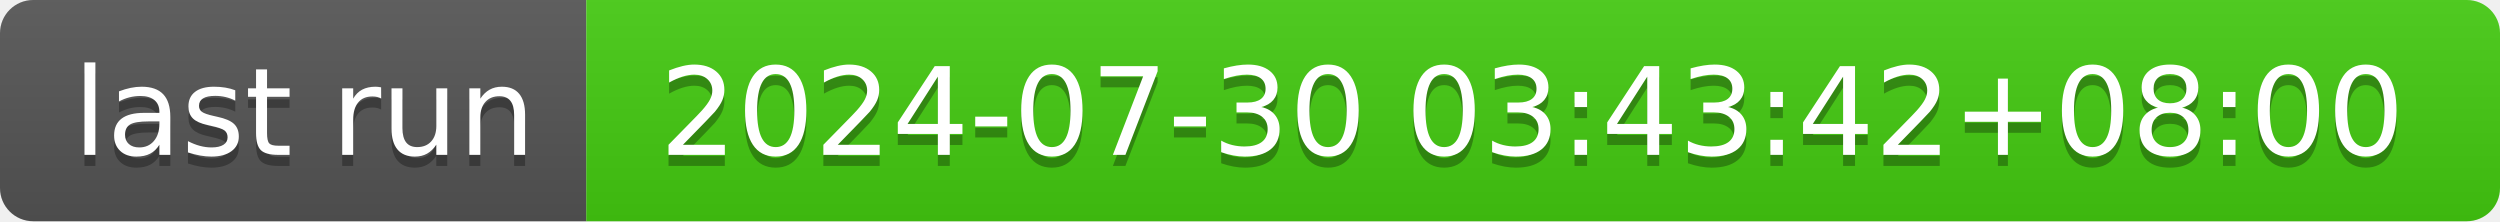
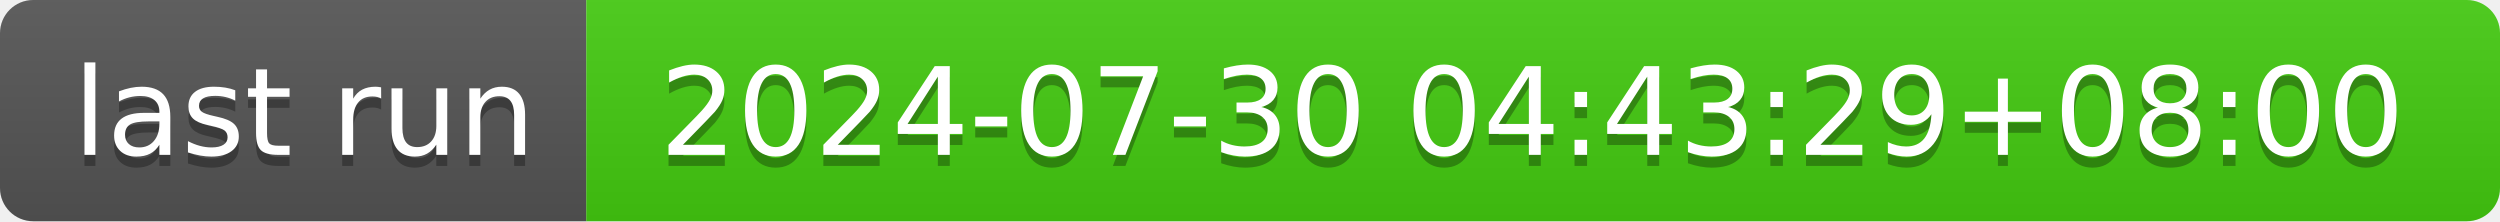
- <svg xmlns="http://www.w3.org/2000/svg" width="226" height="20" role="img" aria-label="last run: 2024-07-30 03:43:42+08:00">
+ <svg xmlns="http://www.w3.org/2000/svg" width="226" height="20" role="img" aria-label="last run: 2024-07-30 04:43:29+08:00">
  <linearGradient id="s" x2="0" y2="100%">
    <stop offset="0" stop-color="#bbb" stop-opacity=".1" />
    <stop offset="1" stop-opacity=".1" />
  </linearGradient>
  <clipPath id="r">
    <rect width="226" height="20" rx="3" fill="#fff" />
  </clipPath>
  <g clip-path="url(#r)">
    <rect width="53" height="20" fill="#555" />
    <rect x="53" width="173" height="20" fill="#4c1" />
    <rect width="226" height="20" fill="url(#s)" />
  </g>
  <g fill="#fff" text-anchor="middle" font-family="Verdana,Geneva,DejaVu Sans,sans-serif" text-rendering="geometricPrecision" font-size="110">
    <text aria-hidden="true" x="275" y="150" fill="#010101" fill-opacity=".3" transform="scale(.1)" textLength="430">last run</text>
    <text x="275" y="140" transform="scale(.1)" fill="#fff" textLength="430">last run</text>
-     <text aria-hidden="true" x="1385" y="150" fill="#010101" fill-opacity=".3" transform="scale(.1)" textLength="1630">2024-07-30 03:43:42+08:00</text>
-     <text x="1385" y="140" transform="scale(.1)" fill="#fff" textLength="1630">2024-07-30 03:43:42+08:00</text>
+     <text aria-hidden="true" x="1385" y="150" fill="#010101" fill-opacity=".3" transform="scale(.1)" textLength="1630">2024-07-30 04:43:29+08:00</text>
+     <text x="1385" y="140" transform="scale(.1)" fill="#fff" textLength="1630">2024-07-30 04:43:29+08:00</text>
  </g>
</svg>
